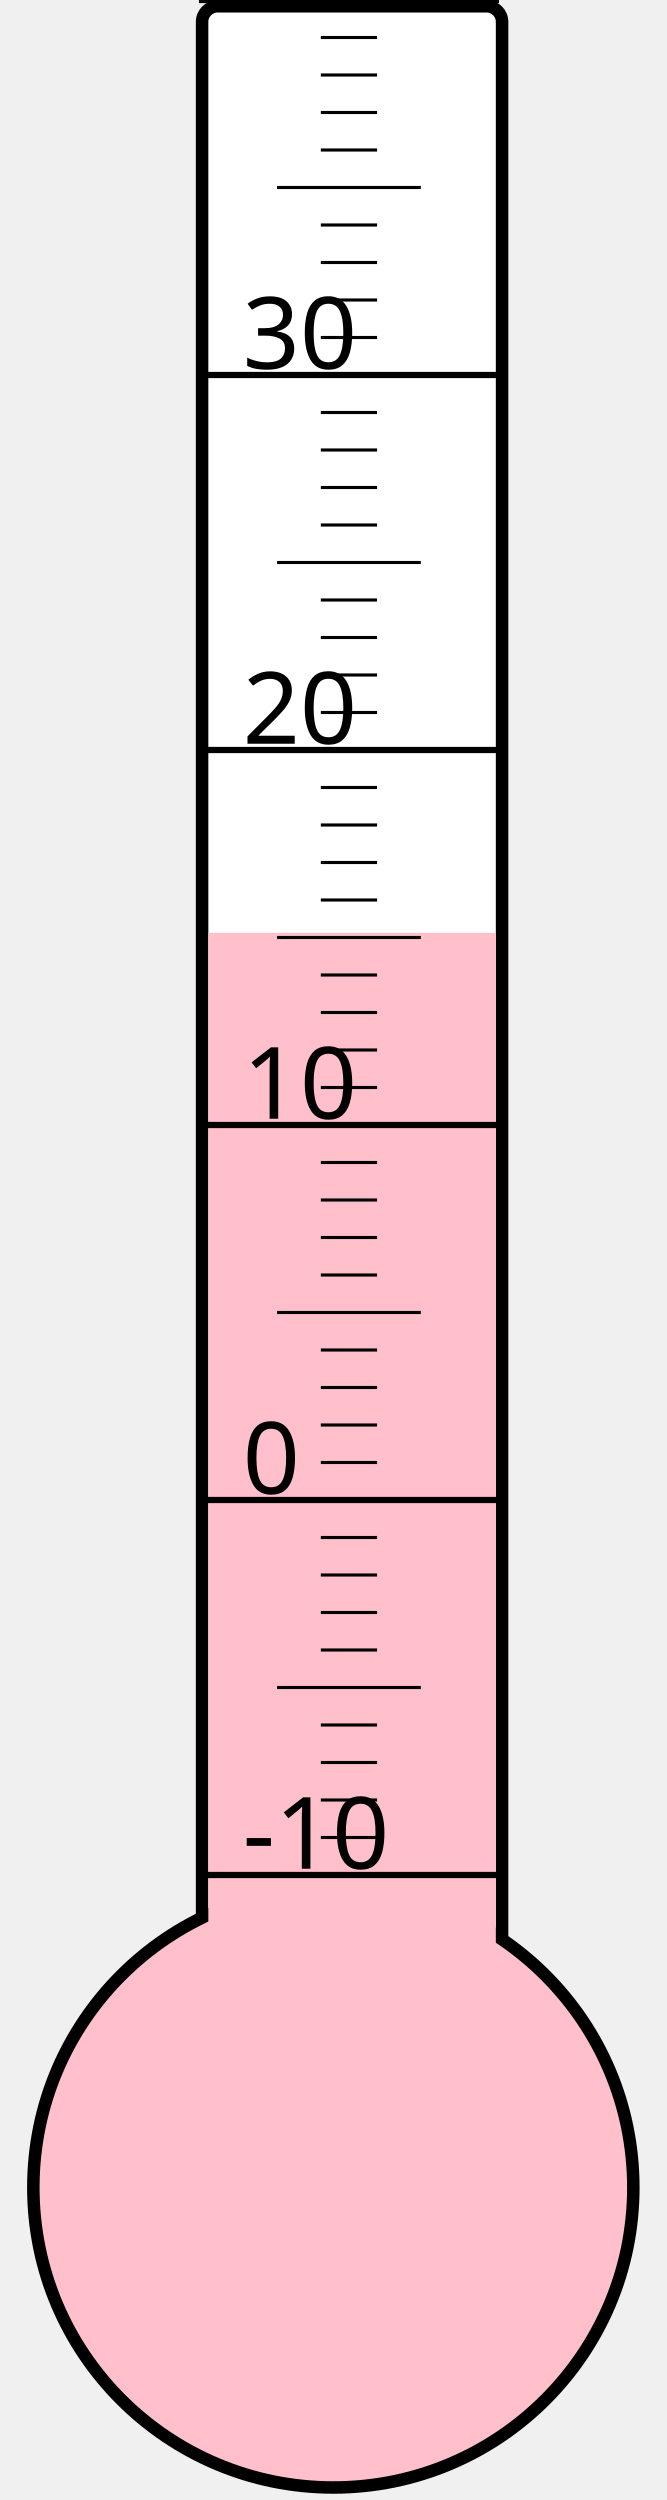
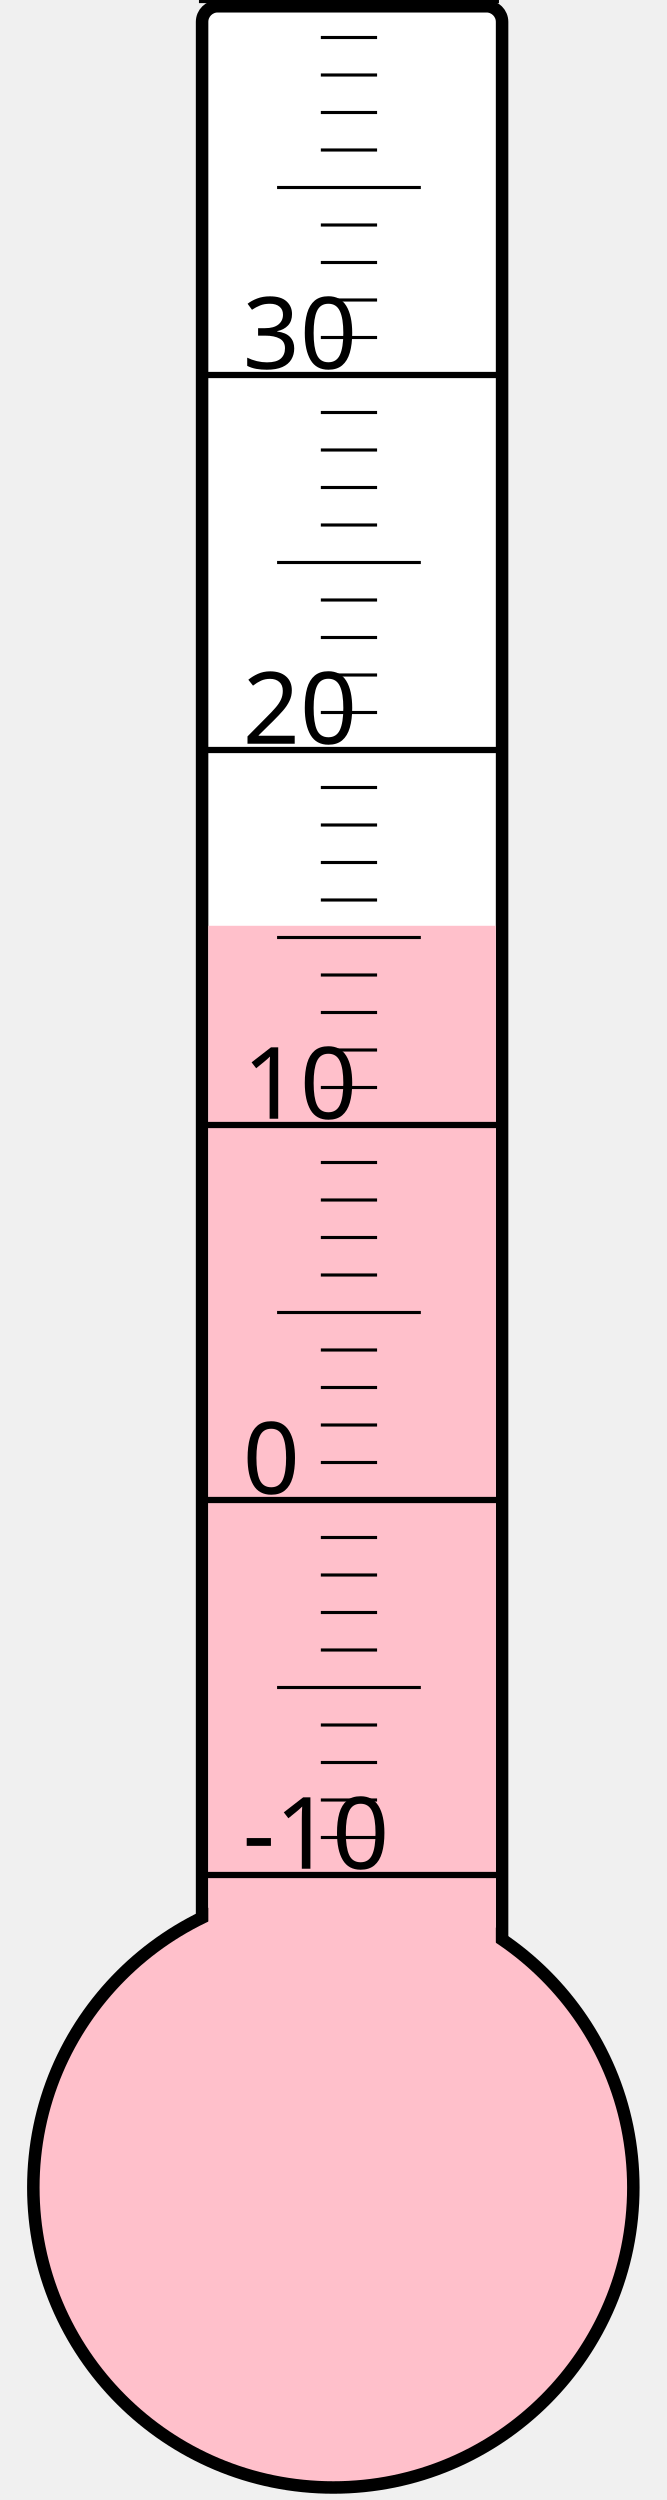
<svg xmlns="http://www.w3.org/2000/svg" width="40px" height="150px" viewBox="0 0 200 800">
  <rect width="200" height="800" x="0" y="0" style="fill: #ffffeb; fill-opacity: 0;" />
  <rect width="96" height="680" x="58" y="2" rx="5" ry="5" style="fill: white; fill-opacity: 1; stroke: black; stroke-width: 4;" />
  <circle cx="100" cy="700" r="96" style="fill: pink; stroke: black; stroke-width: 4;" />
-   <rect width="92" height="401.5" x="60" y="298.5" style="fill: pink; fill-opacity: 1; stroke-width: 0;" />
+   <rect width="92" height="403.75" x="60" y="296.25" style="fill: pink; fill-opacity: 1; stroke-width: 0;" />
  <text x="71" y="598" style="font-family: sans-serif; font-size: 24pt;">-10</text>
  <text x="71" y="478" style="font-family: sans-serif; font-size: 24pt;">0</text>
  <text x="71" y="358" style="font-family: sans-serif; font-size: 24pt;">10</text>
  <text x="71" y="238" style="font-family: sans-serif; font-size: 24pt;">20</text>
  <text x="71" y="118" style="font-family: sans-serif; font-size: 24pt;">30</text>
  <g style="stroke: black;">
    <line x1="57" y1="600" x2="153" y2="600" style="stroke-width: 2;" />
    <line x1="96" y1="588" x2="114" y2="588" style="stroke-width: 1;" />
    <line x1="96" y1="576" x2="114" y2="576" style="stroke-width: 1;" />
    <line x1="96" y1="564" x2="114" y2="564" style="stroke-width: 1;" />
    <line x1="96" y1="552" x2="114" y2="552" style="stroke-width: 1;" />
    <line x1="82" y1="540" x2="128" y2="540" style="stroke-width: 1;" />
    <line x1="96" y1="528" x2="114" y2="528" style="stroke-width: 1;" />
    <line x1="96" y1="516" x2="114" y2="516" style="stroke-width: 1;" />
    <line x1="96" y1="504" x2="114" y2="504" style="stroke-width: 1;" />
    <line x1="96" y1="492" x2="114" y2="492" style="stroke-width: 1;" />
    <line x1="57" y1="480" x2="153" y2="480" style="stroke-width: 2;" />
    <line x1="96" y1="468" x2="114" y2="468" style="stroke-width: 1;" />
    <line x1="96" y1="456" x2="114" y2="456" style="stroke-width: 1;" />
    <line x1="96" y1="444" x2="114" y2="444" style="stroke-width: 1;" />
    <line x1="96" y1="432" x2="114" y2="432" style="stroke-width: 1;" />
    <line x1="82" y1="420" x2="128" y2="420" style="stroke-width: 1;" />
    <line x1="96" y1="408" x2="114" y2="408" style="stroke-width: 1;" />
    <line x1="96" y1="396" x2="114" y2="396" style="stroke-width: 1;" />
    <line x1="96" y1="384" x2="114" y2="384" style="stroke-width: 1;" />
    <line x1="96" y1="372" x2="114" y2="372" style="stroke-width: 1;" />
    <line x1="57" y1="360" x2="153" y2="360" style="stroke-width: 2;" />
    <line x1="96" y1="348" x2="114" y2="348" style="stroke-width: 1;" />
    <line x1="96" y1="336" x2="114" y2="336" style="stroke-width: 1;" />
    <line x1="96" y1="324" x2="114" y2="324" style="stroke-width: 1;" />
    <line x1="96" y1="312" x2="114" y2="312" style="stroke-width: 1;" />
    <line x1="82" y1="300" x2="128" y2="300" style="stroke-width: 1;" />
    <line x1="96" y1="288" x2="114" y2="288" style="stroke-width: 1;" />
    <line x1="96" y1="276" x2="114" y2="276" style="stroke-width: 1;" />
    <line x1="96" y1="264" x2="114" y2="264" style="stroke-width: 1;" />
    <line x1="96" y1="252" x2="114" y2="252" style="stroke-width: 1;" />
    <line x1="57" y1="240" x2="153" y2="240" style="stroke-width: 2;" />
    <line x1="96" y1="228" x2="114" y2="228" style="stroke-width: 1;" />
    <line x1="96" y1="216" x2="114" y2="216" style="stroke-width: 1;" />
    <line x1="96" y1="204" x2="114" y2="204" style="stroke-width: 1;" />
    <line x1="96" y1="192" x2="114" y2="192" style="stroke-width: 1;" />
    <line x1="82" y1="180" x2="128" y2="180" style="stroke-width: 1;" />
    <line x1="96" y1="168" x2="114" y2="168" style="stroke-width: 1;" />
    <line x1="96" y1="156" x2="114" y2="156" style="stroke-width: 1;" />
    <line x1="96" y1="144" x2="114" y2="144" style="stroke-width: 1;" />
    <line x1="96" y1="132" x2="114" y2="132" style="stroke-width: 1;" />
    <line x1="57" y1="120" x2="153" y2="120" style="stroke-width: 2;" />
    <line x1="96" y1="108" x2="114" y2="108" style="stroke-width: 1;" />
    <line x1="96" y1="96" x2="114" y2="96" style="stroke-width: 1;" />
    <line x1="96" y1="84" x2="114" y2="84" style="stroke-width: 1;" />
    <line x1="96" y1="72" x2="114" y2="72" style="stroke-width: 1;" />
    <line x1="82" y1="60" x2="128" y2="60" style="stroke-width: 1;" />
    <line x1="96" y1="48" x2="114" y2="48" style="stroke-width: 1;" />
    <line x1="96" y1="36" x2="114" y2="36" style="stroke-width: 1;" />
    <line x1="96" y1="24" x2="114" y2="24" style="stroke-width: 1;" />
    <line x1="96" y1="12" x2="114" y2="12" style="stroke-width: 1;" />
    <line x1="57" y1="0" x2="153" y2="0" style="stroke-width: 2;" />
  </g>
</svg>
